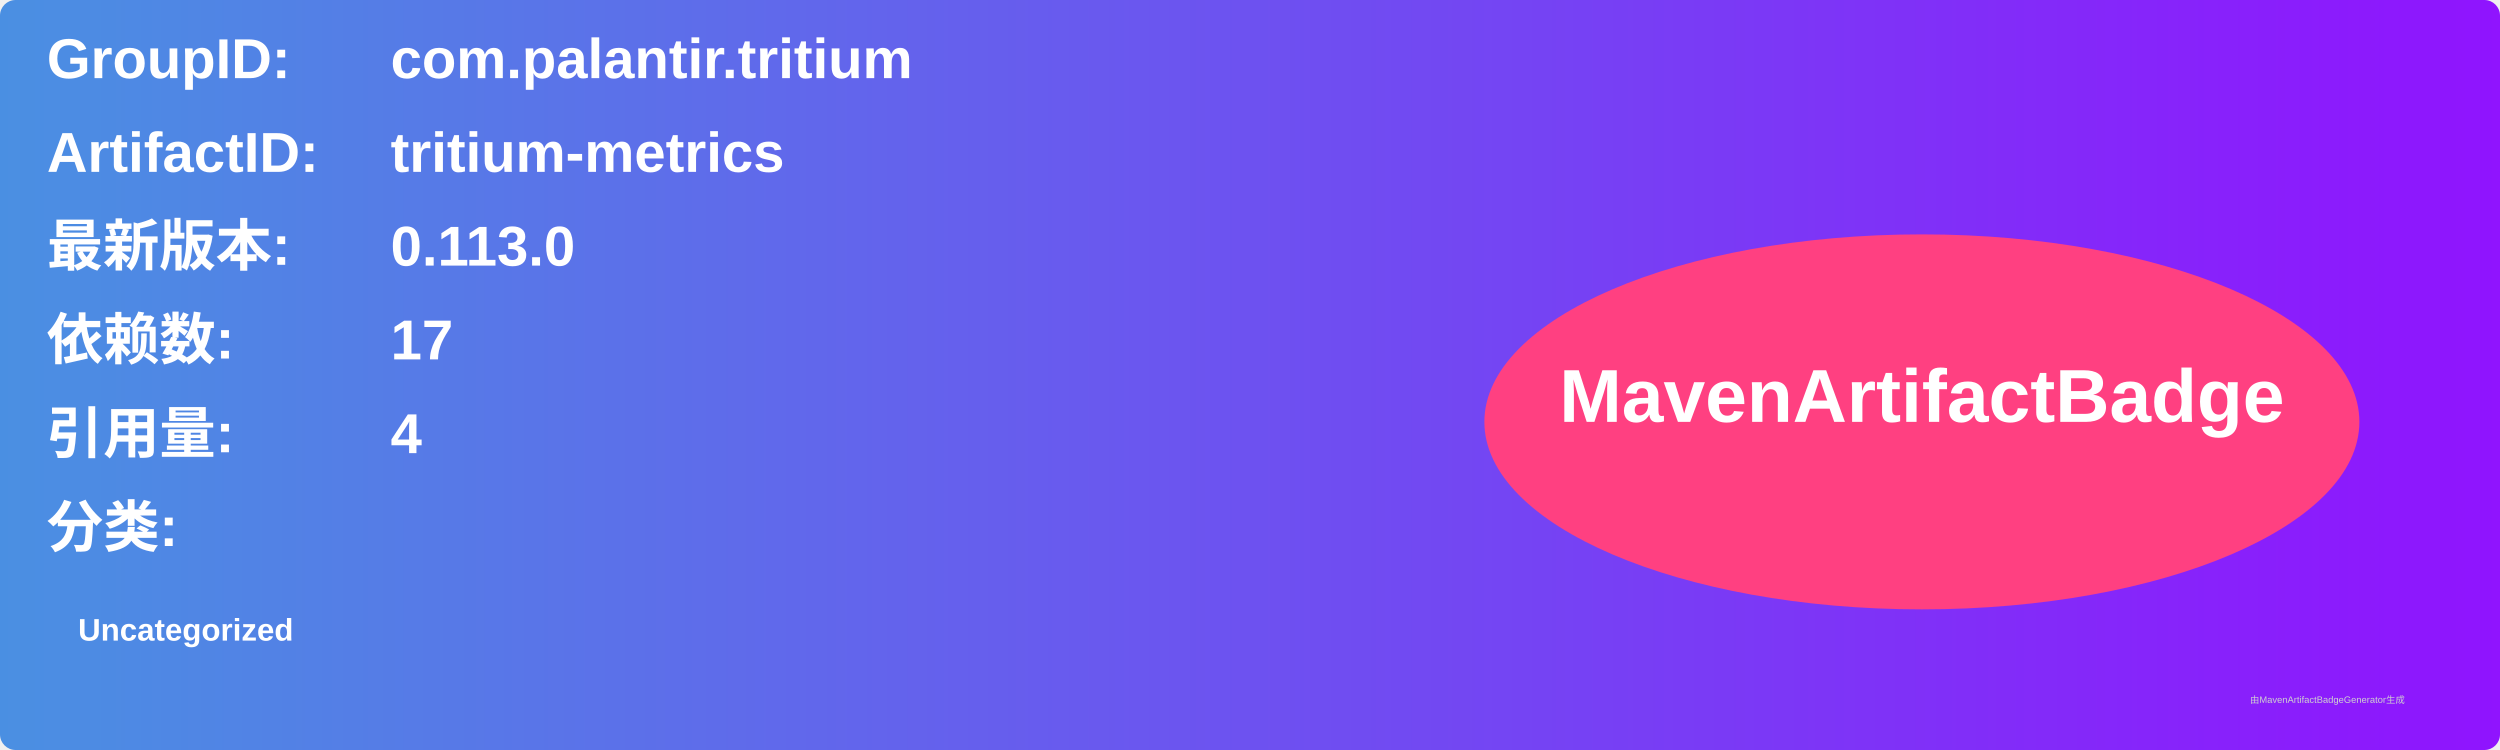
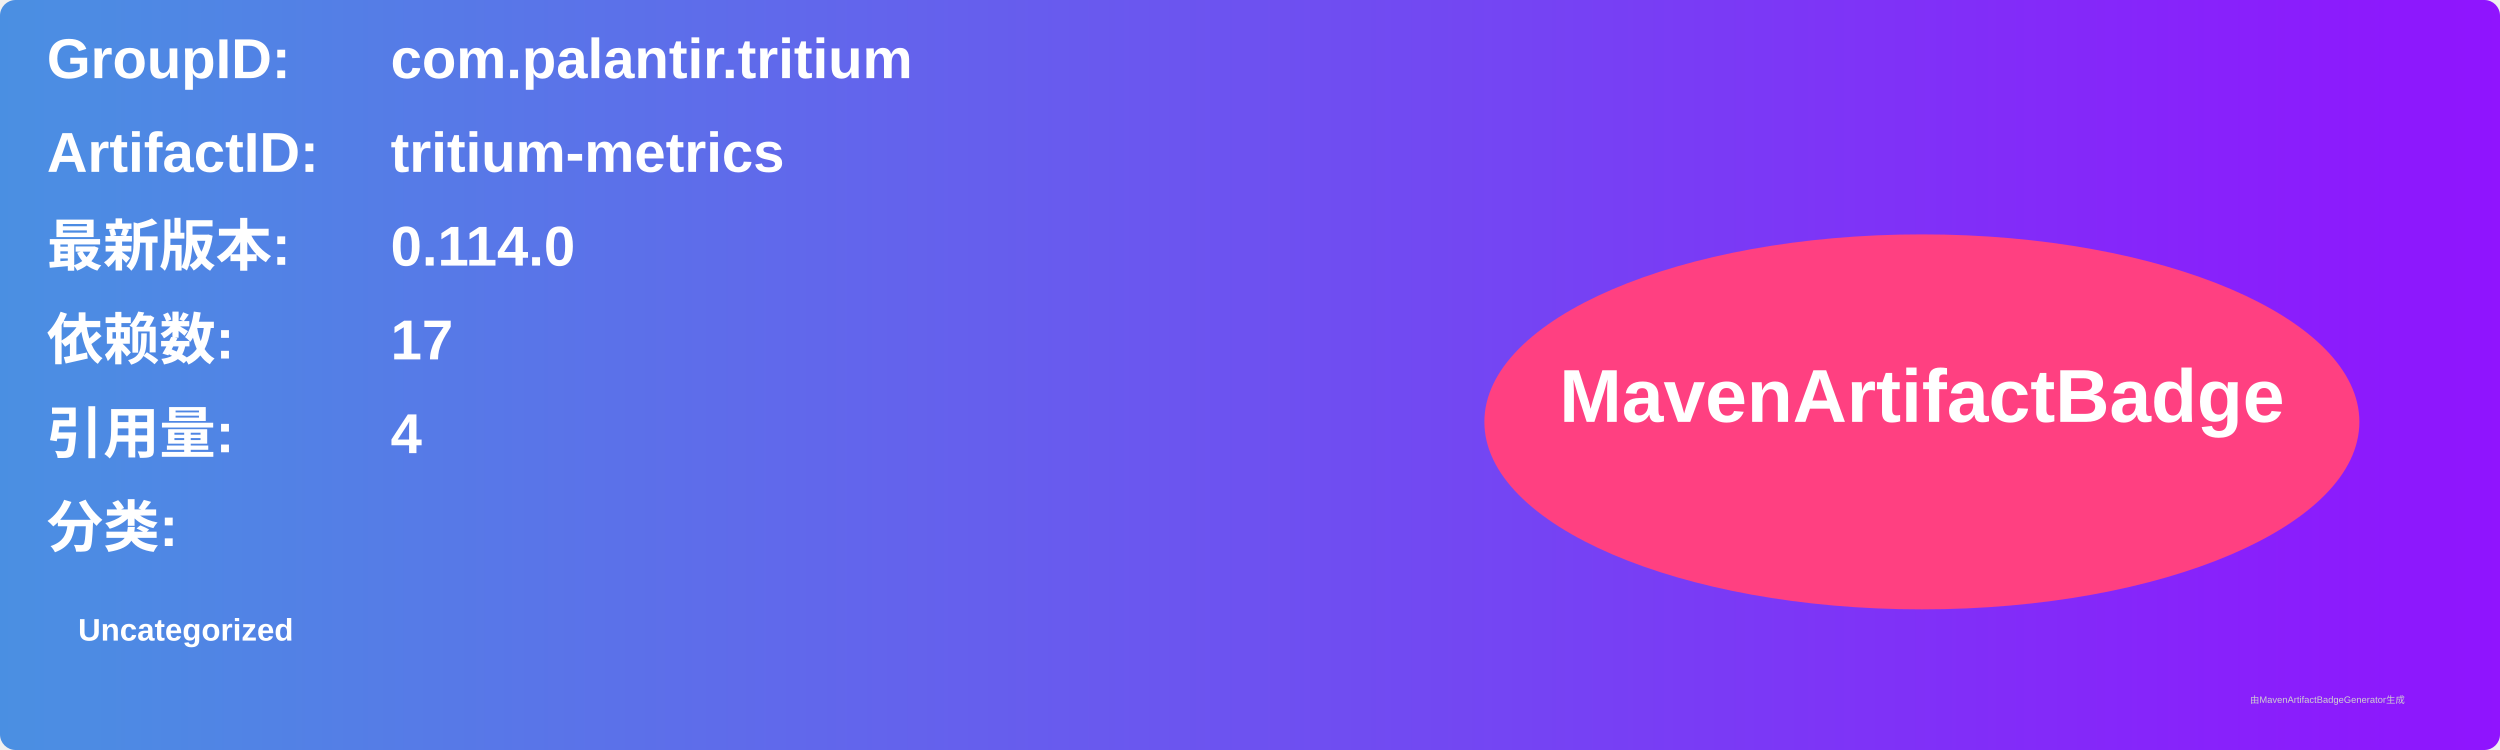
<svg xmlns="http://www.w3.org/2000/svg" width="800" height="240" viewBox="0 0 800 240">
  <linearGradient id="grad" x1="0%" y1="0%" x2="100%" y2="0%">
    <stop offset="0%" stop-color="#4a90e2" />
    <stop offset="100%" stop-color="#9013fe" />
  </linearGradient>
  <rect width="100%" height="100%" rx="5" ry="5" fill="url(#grad)" />
  <g transform="translate(15, 15)">
    <text x="0" y="10" font-family="Arial" font-size="18" fill="white" font-weight="bold" width="260">GroupID:</text>
    <text x="110" y="10" font-family="Arial" font-size="18" fill="white" font-weight="bold" width="460">com.palantir.tritium</text>
    <text x="0" y="40" font-family="Arial" font-size="18" fill="white" font-weight="bold" width="260">ArtifactID:</text>
    <text x="110" y="40" font-family="Arial" font-size="18" fill="white" font-weight="bold" width="460">tritium-metrics</text>
    <text x="0" y="70" font-family="Arial" font-size="18" fill="white" font-weight="bold">最新版本:</text>
    <text x="110" y="70" font-family="Arial" font-size="18" fill="white" font-weight="bold">
-       <tspan font-weight="bold">0.113.0</tspan>
+       <tspan font-weight="bold">0.114.0</tspan>
    </text>
    <text x="0" y="100" font-family="Arial" font-size="18" fill="white" font-weight="bold">依赖数: </text>
    <text x="110" y="100" font-family="Arial" font-size="18" fill="white">
      <tspan font-weight="bold">17</tspan>
    </text>
    <text x="0" y="130" font-family="Arial" font-size="18" fill="white" font-weight="bold">引用量: </text>
    <text x="110" y="130" font-family="Arial" font-size="18" fill="white">
      <tspan font-weight="bold">4</tspan>
    </text>
    <text x="0" y="160" font-family="Arial" font-size="18" fill="white" font-weight="bold">分类:</text>
    <text x="10" y="190" font-family="Arial" font-size="10" fill="white">
      <tspan font-weight="bold">Uncategorized</tspan>
    </text>
    <ellipse cx="600" cy="120" rx="140" ry="60" fill="#ff4081" />
    <text x="600" y="120" text-anchor="middle" font-family="Arial" font-size="24" fill="white" font-weight="bold">MavenArtifactBadge</text>
  </g>
  <text x="720" y="225" font-family="Arial" font-size="3" fill="#d0d0d0">由MavenArtifactBadgeGenerator生成</text>
</svg>
